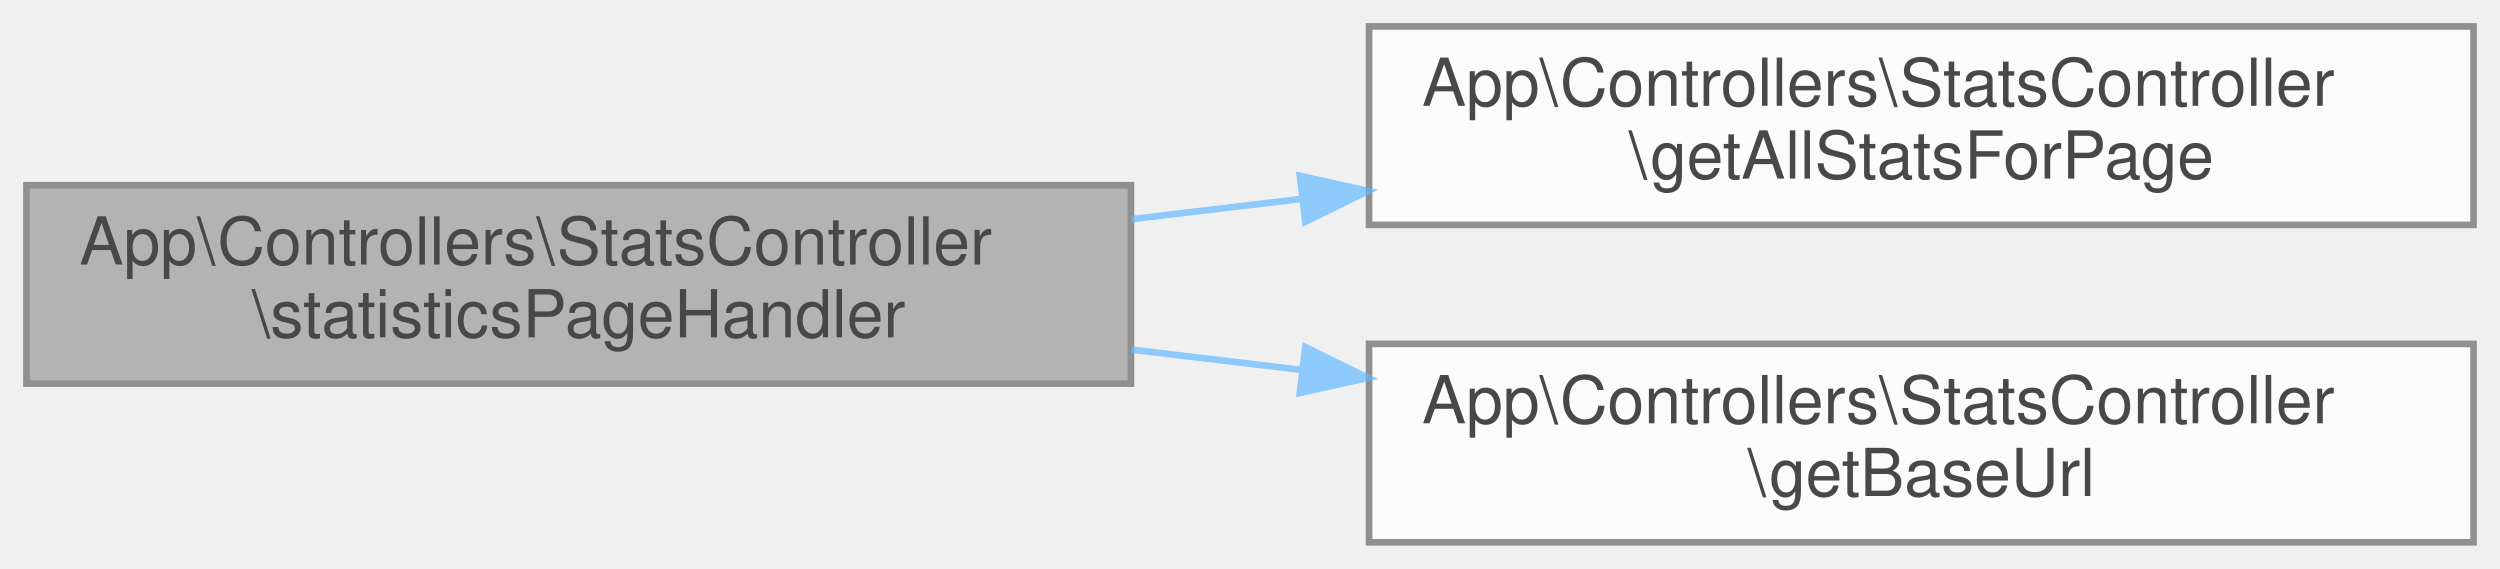
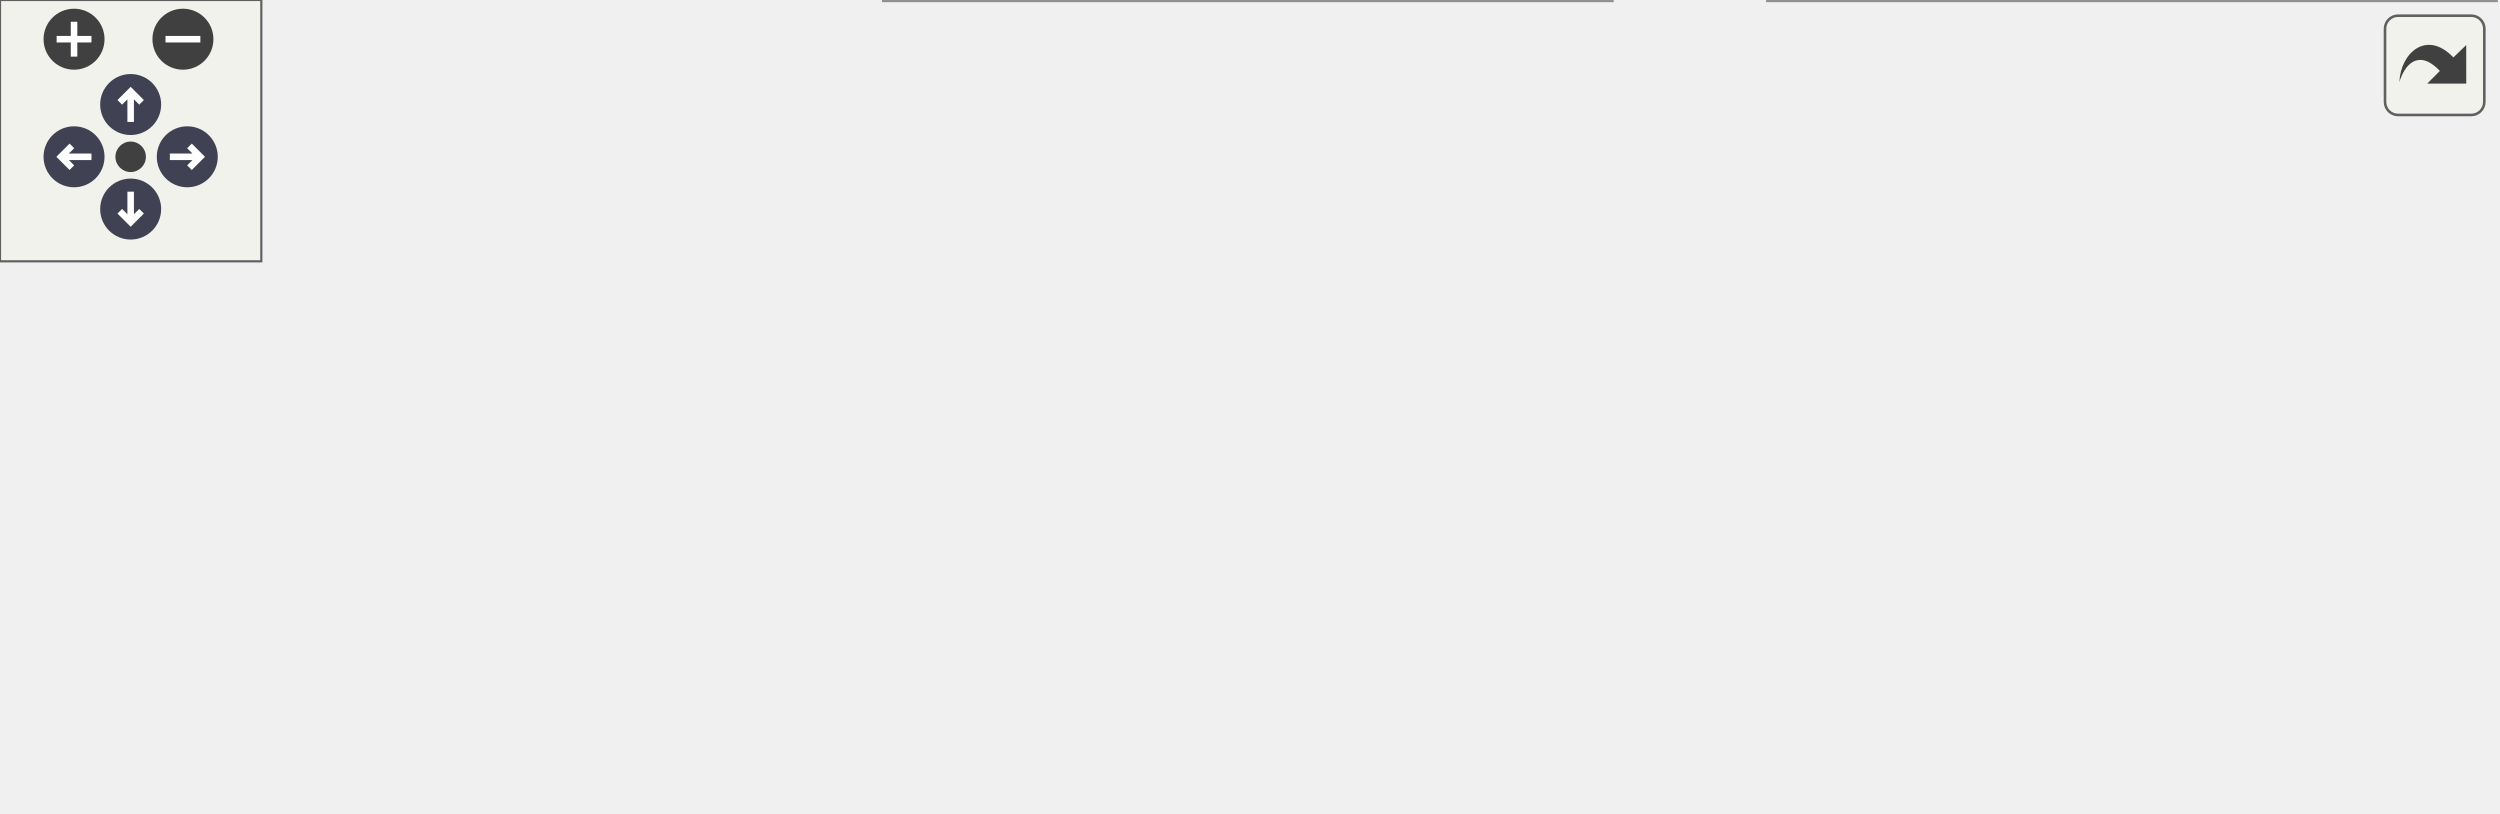
- <svg xmlns="http://www.w3.org/2000/svg" xmlns:xlink="http://www.w3.org/1999/xlink" width="378pt" height="86pt" viewBox="0.00 0.00 378.00 86.00">
-   <svg id="main" version="1.1" xml:space="preserve">
-     <style type="text/css">
+ <svg xmlns="http://www.w3.org/2000/svg" xmlns:xlink="http://www.w3.org/1999/xlink" id="main" version="1.1" xml:space="preserve">
+   <style type="text/css">
.node, .edge {opacity: 0.7;}
.node.selected, .edge.selected {opacity: 1;}
.edge:hover path { stroke: red; }
.edge:hover polygon { stroke: red; fill: red; }
</style>
-     <svg id="graph" class="graph">
-       <g id="graph0" class="graph" transform="scale(1 1) rotate(0) translate(4 82)">
-         <g id="Node000001" class="node">
-           <g id="a_Node000001">
-             <a xlink:title="Manejador de la página de estadísticas.">
-               <polygon fill="#999999" stroke="#666666" points="167,-54 0,-54 0,-24 167,-24 167,-54" />
-               <text text-anchor="start" x="8" y="-42" font-family="Helvetica,sans-Serif" font-size="10.00">App\Controllers\StatsController</text>
-               <text text-anchor="middle" x="83.5" y="-31" font-family="Helvetica,sans-Serif" font-size="10.00">\statisticsPageHandler</text>
-             </a>
-           </g>
-         </g>
-         <g id="Node000002" class="node">
-           <g id="a_Node000002">
-             <a xlink:href="classApp_1_1Controllers_1_1StatsController.html#af2a1c7f7fb5c2ec3ddc6a82c7c9b5944" target="_top" xlink:title="Obtiene todas las estadísticas necesarias para la página de estadísticas.">
-               <polygon fill="white" stroke="#666666" points="370,-78 203,-78 203,-48 370,-48 370,-78" />
-               <text text-anchor="start" x="211" y="-66" font-family="Helvetica,sans-Serif" font-size="10.00">App\Controllers\StatsController</text>
-               <text text-anchor="middle" x="286.5" y="-55" font-family="Helvetica,sans-Serif" font-size="10.00">\getAllStatsForPage</text>
-             </a>
-           </g>
-         </g>
-         <g id="edge1_Node000001_Node000002" class="edge">
-           <g id="a_edge1_Node000001_Node000002">
-             <a xlink:title=" ">
-               <path fill="none" stroke="#63b8ff" d="M167.12,-48.87C175.61,-49.88 184.27,-50.91 192.85,-51.94" />
-               <polygon fill="#63b8ff" stroke="#63b8ff" points="192.53,-55.42 202.87,-53.13 193.36,-48.47 192.53,-55.42" />
-             </a>
-           </g>
-         </g>
-         <g id="Node000003" class="node">
-           <g id="a_Node000003">
-             <a xlink:href="classApp_1_1Controllers_1_1StatsController.html#a54135d721d270bd3dec13083d4051dc6" target="_top" xlink:title="Obtiene la URL base del sitio.">
-               <polygon fill="white" stroke="#666666" points="370,-30 203,-30 203,0 370,0 370,-30" />
-               <text text-anchor="start" x="211" y="-18" font-family="Helvetica,sans-Serif" font-size="10.00">App\Controllers\StatsController</text>
-               <text text-anchor="middle" x="286.5" y="-7" font-family="Helvetica,sans-Serif" font-size="10.00">\getBaseUrl</text>
-             </a>
-           </g>
-         </g>
-         <g id="edge2_Node000001_Node000003" class="edge">
-           <g id="a_edge2_Node000001_Node000003">
-             <a xlink:title=" ">
-               <path fill="none" stroke="#63b8ff" d="M167.12,-29.13C175.61,-28.12 184.27,-27.09 192.85,-26.06" />
-               <polygon fill="#63b8ff" stroke="#63b8ff" points="193.36,-29.53 202.87,-24.87 192.53,-22.58 193.36,-29.53" />
-             </a>
-           </g>
+   <defs>
+     <circle id="rim" cx="0" cy="0" r="7" />
+     <circle id="rim2" cx="0" cy="0" r="3.5" />
+     <g id="zoomPlus">
+       <use xlink:href="#rim" fill="#404040">
+         <set attributeName="fill" to="#808080" begin="zoomplus.mouseover" end="zoomplus.mouseout" />
+       </use>
+       <path d="M-4,0h8M0,-4v8" fill="none" stroke="white" stroke-width="1.5" pointer-events="none" />
+     </g>
+     <g id="zoomMin">
+       <use xlink:href="#rim" fill="#404040">
+         <set attributeName="fill" to="#808080" begin="zoomminus.mouseover" end="zoomminus.mouseout" />
+       </use>
+       <path d="M-4,0h8" fill="none" stroke="white" stroke-width="1.5" pointer-events="none" />
+     </g>
+     <g id="arrowUp" transform="translate(30 24)">
+       <use xlink:href="#rim" />
+       <path pointer-events="none" fill="none" stroke="white" stroke-width="1.5" d="M0,-3.0v7 M-2.5,-0.5L0,-3.0L2.5,-0.5" />
+     </g>
+     <g id="arrowRight" transform="rotate(90) translate(36 -43)">
+       <use xlink:href="#rim" />
+       <path pointer-events="none" fill="none" stroke="white" stroke-width="1.5" d="M0,-3.0v7 M-2.5,-0.5L0,-3.0L2.5,-0.5" />
+     </g>
+     <g id="arrowDown" transform="rotate(180) translate(-30 -48)">
+       <use xlink:href="#rim" />
+       <path pointer-events="none" fill="none" stroke="white" stroke-width="1.5" d="M0,-3.0v7 M-2.5,-0.5L0,-3.0L2.5,-0.5" />
+     </g>
+     <g id="arrowLeft" transform="rotate(270) translate(-36 17)">
+       <use xlink:href="#rim" />
+       <path pointer-events="none" fill="none" stroke="white" stroke-width="1.5" d="M0,-3.0v7 M-2.5,-0.5L0,-3.0L2.5,-0.5" />
+     </g>
+     <g id="resetDef">
+       <use xlink:href="#rim2" fill="#404040">
+         <set attributeName="fill" to="#808080" begin="reset.mouseover" end="reset.mouseout" />
+       </use>
+     </g>
+   </defs>
+   <svg id="graph" class="graph">
+     <g id="viewport">
+       <g id="Node000001" class="node">
+         <g id="a_Node000001">
+           <a xlink:title="Manejador de la página de estadísticas.">
+             <polygon fill="#999999" stroke="#666666" points="167,-54 0,-54 0,-24 167,-24 167,-54" />
+             <text text-anchor="start" x="8" y="-42" font-family="Helvetica,sans-Serif" font-size="10.00">App\Controllers\StatsController</text>
+             <text text-anchor="middle" x="83.5" y="-31" font-family="Helvetica,sans-Serif" font-size="10.00">\statisticsPageHandler</text>
+           </a>
        </g>
      </g>
-     </svg>
+       <g id="Node000002" class="node">
+         <g id="a_Node000002">
+           <a xlink:href="classApp_1_1Controllers_1_1StatsController.html#af2a1c7f7fb5c2ec3ddc6a82c7c9b5944" target="_top" xlink:title="Obtiene todas las estadísticas necesarias para la página de estadísticas.">
+             <polygon fill="white" stroke="#666666" points="370,-78 203,-78 203,-48 370,-48 370,-78" />
+             <text text-anchor="start" x="211" y="-66" font-family="Helvetica,sans-Serif" font-size="10.00">App\Controllers\StatsController</text>
+             <text text-anchor="middle" x="286.5" y="-55" font-family="Helvetica,sans-Serif" font-size="10.00">\getAllStatsForPage</text>
+           </a>
+         </g>
+       </g>
+       <g id="edge1_Node000001_Node000002" class="edge">
+         <g id="a_edge1_Node000001_Node000002">
+           <a xlink:title=" ">
+             <path fill="none" stroke="#63b8ff" d="M167.12,-48.87C175.61,-49.88 184.27,-50.91 192.85,-51.94" />
+             <polygon fill="#63b8ff" stroke="#63b8ff" points="192.53,-55.42 202.87,-53.13 193.36,-48.47 192.53,-55.42" />
+           </a>
+         </g>
+       </g>
+       <g id="Node000006" class="node">
+         <g id="a_Node000006">
+           <a xlink:href="classApp_1_1Controllers_1_1StatsController.html#a54135d721d270bd3dec13083d4051dc6" target="_top" xlink:title="Obtiene la URL base del sitio.">
+             <polygon fill="white" stroke="#666666" points="370,-30 203,-30 203,0 370,0 370,-30" />
+             <text text-anchor="start" x="211" y="-18" font-family="Helvetica,sans-Serif" font-size="10.00">App\Controllers\StatsController</text>
+             <text text-anchor="middle" x="286.5" y="-7" font-family="Helvetica,sans-Serif" font-size="10.00">\getBaseUrl</text>
+           </a>
+         </g>
+       </g>
+       <g id="edge5_Node000001_Node000006" class="edge">
+         <g id="a_edge5_Node000001_Node000006">
+           <a xlink:title=" ">
+             <path fill="none" stroke="#63b8ff" d="M167.12,-29.13C175.61,-28.12 184.27,-27.09 192.85,-26.06" />
+             <polygon fill="#63b8ff" stroke="#63b8ff" points="193.36,-29.53 202.87,-24.87 192.53,-22.58 193.36,-29.53" />
+           </a>
+         </g>
+       </g>
+       <g id="Node000003" class="node">
+         <g id="a_Node000003">
+           <a xlink:href="classApp_1_1Controllers_1_1StatsController.html#ac11f08ebb9f334bedbba480533be6e07" target="_top" xlink:title="Obtiene la distribución de hongos por familia.">
+             <polygon fill="white" stroke="#666666" points="573,-126 406,-126 406,-96 573,-96 573,-126" />
+             <text text-anchor="start" x="414" y="-114" font-family="Helvetica,sans-Serif" font-size="10.00">App\Controllers\StatsController</text>
+             <text text-anchor="middle" x="489.5" y="-103" font-family="Helvetica,sans-Serif" font-size="10.00">\getFamilyDistribution</text>
+           </a>
+         </g>
+       </g>
+       <g id="edge2_Node000002_Node000003" class="edge">
+         <g id="a_edge2_Node000002_Node000003">
+           <a xlink:title=" ">
+             <path fill="none" stroke="#63b8ff" d="M350.55,-78.06C371.22,-82.99 394.36,-88.52 415.69,-93.61" />
+             <polygon fill="#63b8ff" stroke="#63b8ff" points="415.14,-97.08 425.68,-96 416.76,-90.27 415.14,-97.08" />
+           </a>
+         </g>
+       </g>
+       <g id="Node000004" class="node">
+         <g id="a_Node000004">
+           <a xlink:href="classApp_1_1Controllers_1_1StatsController.html#a33d5205f64fa0acd29b3416a6b5b5308" target="_top" xlink:title="Obtiene los hongos más añadidos a favoritos.">
+             <polygon fill="white" stroke="#666666" points="573,-78 406,-78 406,-48 573,-48 573,-78" />
+             <text text-anchor="start" x="414" y="-66" font-family="Helvetica,sans-Serif" font-size="10.00">App\Controllers\StatsController</text>
+             <text text-anchor="middle" x="489.5" y="-55" font-family="Helvetica,sans-Serif" font-size="10.00">\getTopFavorites</text>
+           </a>
+         </g>
+       </g>
+       <g id="edge3_Node000002_Node000004" class="edge">
+         <g id="a_edge3_Node000002_Node000004">
+           <a xlink:title=" ">
+             <path fill="none" stroke="#63b8ff" d="M370.12,-63C378.61,-63 387.27,-63 395.85,-63" />
+             <polygon fill="#63b8ff" stroke="#63b8ff" points="395.87,-66.5 405.87,-63 395.87,-59.5 395.87,-66.5" />
+           </a>
+         </g>
+       </g>
+       <g id="Node000005" class="node">
+         <g id="a_Node000005">
+           <a xlink:href="classApp_1_1Controllers_1_1StatsController.html#ac15d7095c544e0023e61febc70e6e690" target="_top" xlink:title="Obtiene los hongos más likeados.">
+             <polygon fill="white" stroke="#666666" points="573,-30 406,-30 406,0 573,0 573,-30" />
+             <text text-anchor="start" x="414" y="-18" font-family="Helvetica,sans-Serif" font-size="10.00">App\Controllers\StatsController</text>
+             <text text-anchor="middle" x="489.5" y="-7" font-family="Helvetica,sans-Serif" font-size="10.00">\getTopLiked</text>
+           </a>
+         </g>
+       </g>
+       <g id="edge4_Node000002_Node000005" class="edge">
+         <g id="a_edge4_Node000002_Node000005">
+           <a xlink:title=" ">
+             <path fill="none" stroke="#63b8ff" d="M350.55,-47.94C371.22,-43.01 394.36,-37.48 415.69,-32.39" />
+             <polygon fill="#63b8ff" stroke="#63b8ff" points="416.76,-35.73 425.68,-30 415.14,-28.92 416.76,-35.73" />
+           </a>
+         </g>
+       </g>
+     </g>
+   </svg>
+   <g id="navigator" transform="translate(0 0)" fill="#404254">
+     <rect fill="#f2f5e9" fill-opacity="0.5" stroke="#606060" stroke-width=".5" x="0" y="0" width="60" height="60" />
+     <use id="zoomplus" xlink:href="#zoomPlus" x="17" y="9" />
+     <use id="zoomminus" xlink:href="#zoomMin" x="42" y="9" />
+     <use id="reset" xlink:href="#resetDef" x="30" y="36" />
+     <use id="arrowup" xlink:href="#arrowUp" x="0" y="0" />
+     <use id="arrowright" xlink:href="#arrowRight" x="0" y="0" />
+     <use id="arrowdown" xlink:href="#arrowDown" x="0" y="0" />
+     <use id="arrowleft" xlink:href="#arrowLeft" x="0" y="0" />
+   </g>
+   <svg viewBox="0 0 15 15" width="100%" height="30px" preserveAspectRatio="xMaxYMin meet">
+     <g id="arrow_out" transform="scale(0.3 0.3)">
+       <a xlink:href="classApp_1_1Controllers_1_1StatsController_a13a0ac992567acd018968d78f7a2201c_cgraph_org.svg" target="_base">
+         <rect id="button" ry="5" rx="5" y="6" x="6" height="38" width="38" fill="#f2f5e9" fill-opacity="0.5" stroke="#606060" stroke-width="1.0" />
+         <path id="arrow" d="M 11.5,31.437 C 11.94,20.098 22.043,11.323 32.159,21.979 L 37.069,17.246 C 37.069,17.246 37.088,32 37.088,32 L 22.16,31.978 C 22.16,31.978 26.998,27.14 26.998,27.14 C 18.529,18.264 13.292,25.23 11.5,31.437 z" style="fill:#404040;" />
+       </a>
+     </g>
  </svg>
  <style type="text/css">

[data-mouse-over-selected='false'] { opacity: 0.7; }
[data-mouse-over-selected='true']  { opacity: 1.0; }

</style>
</svg>
